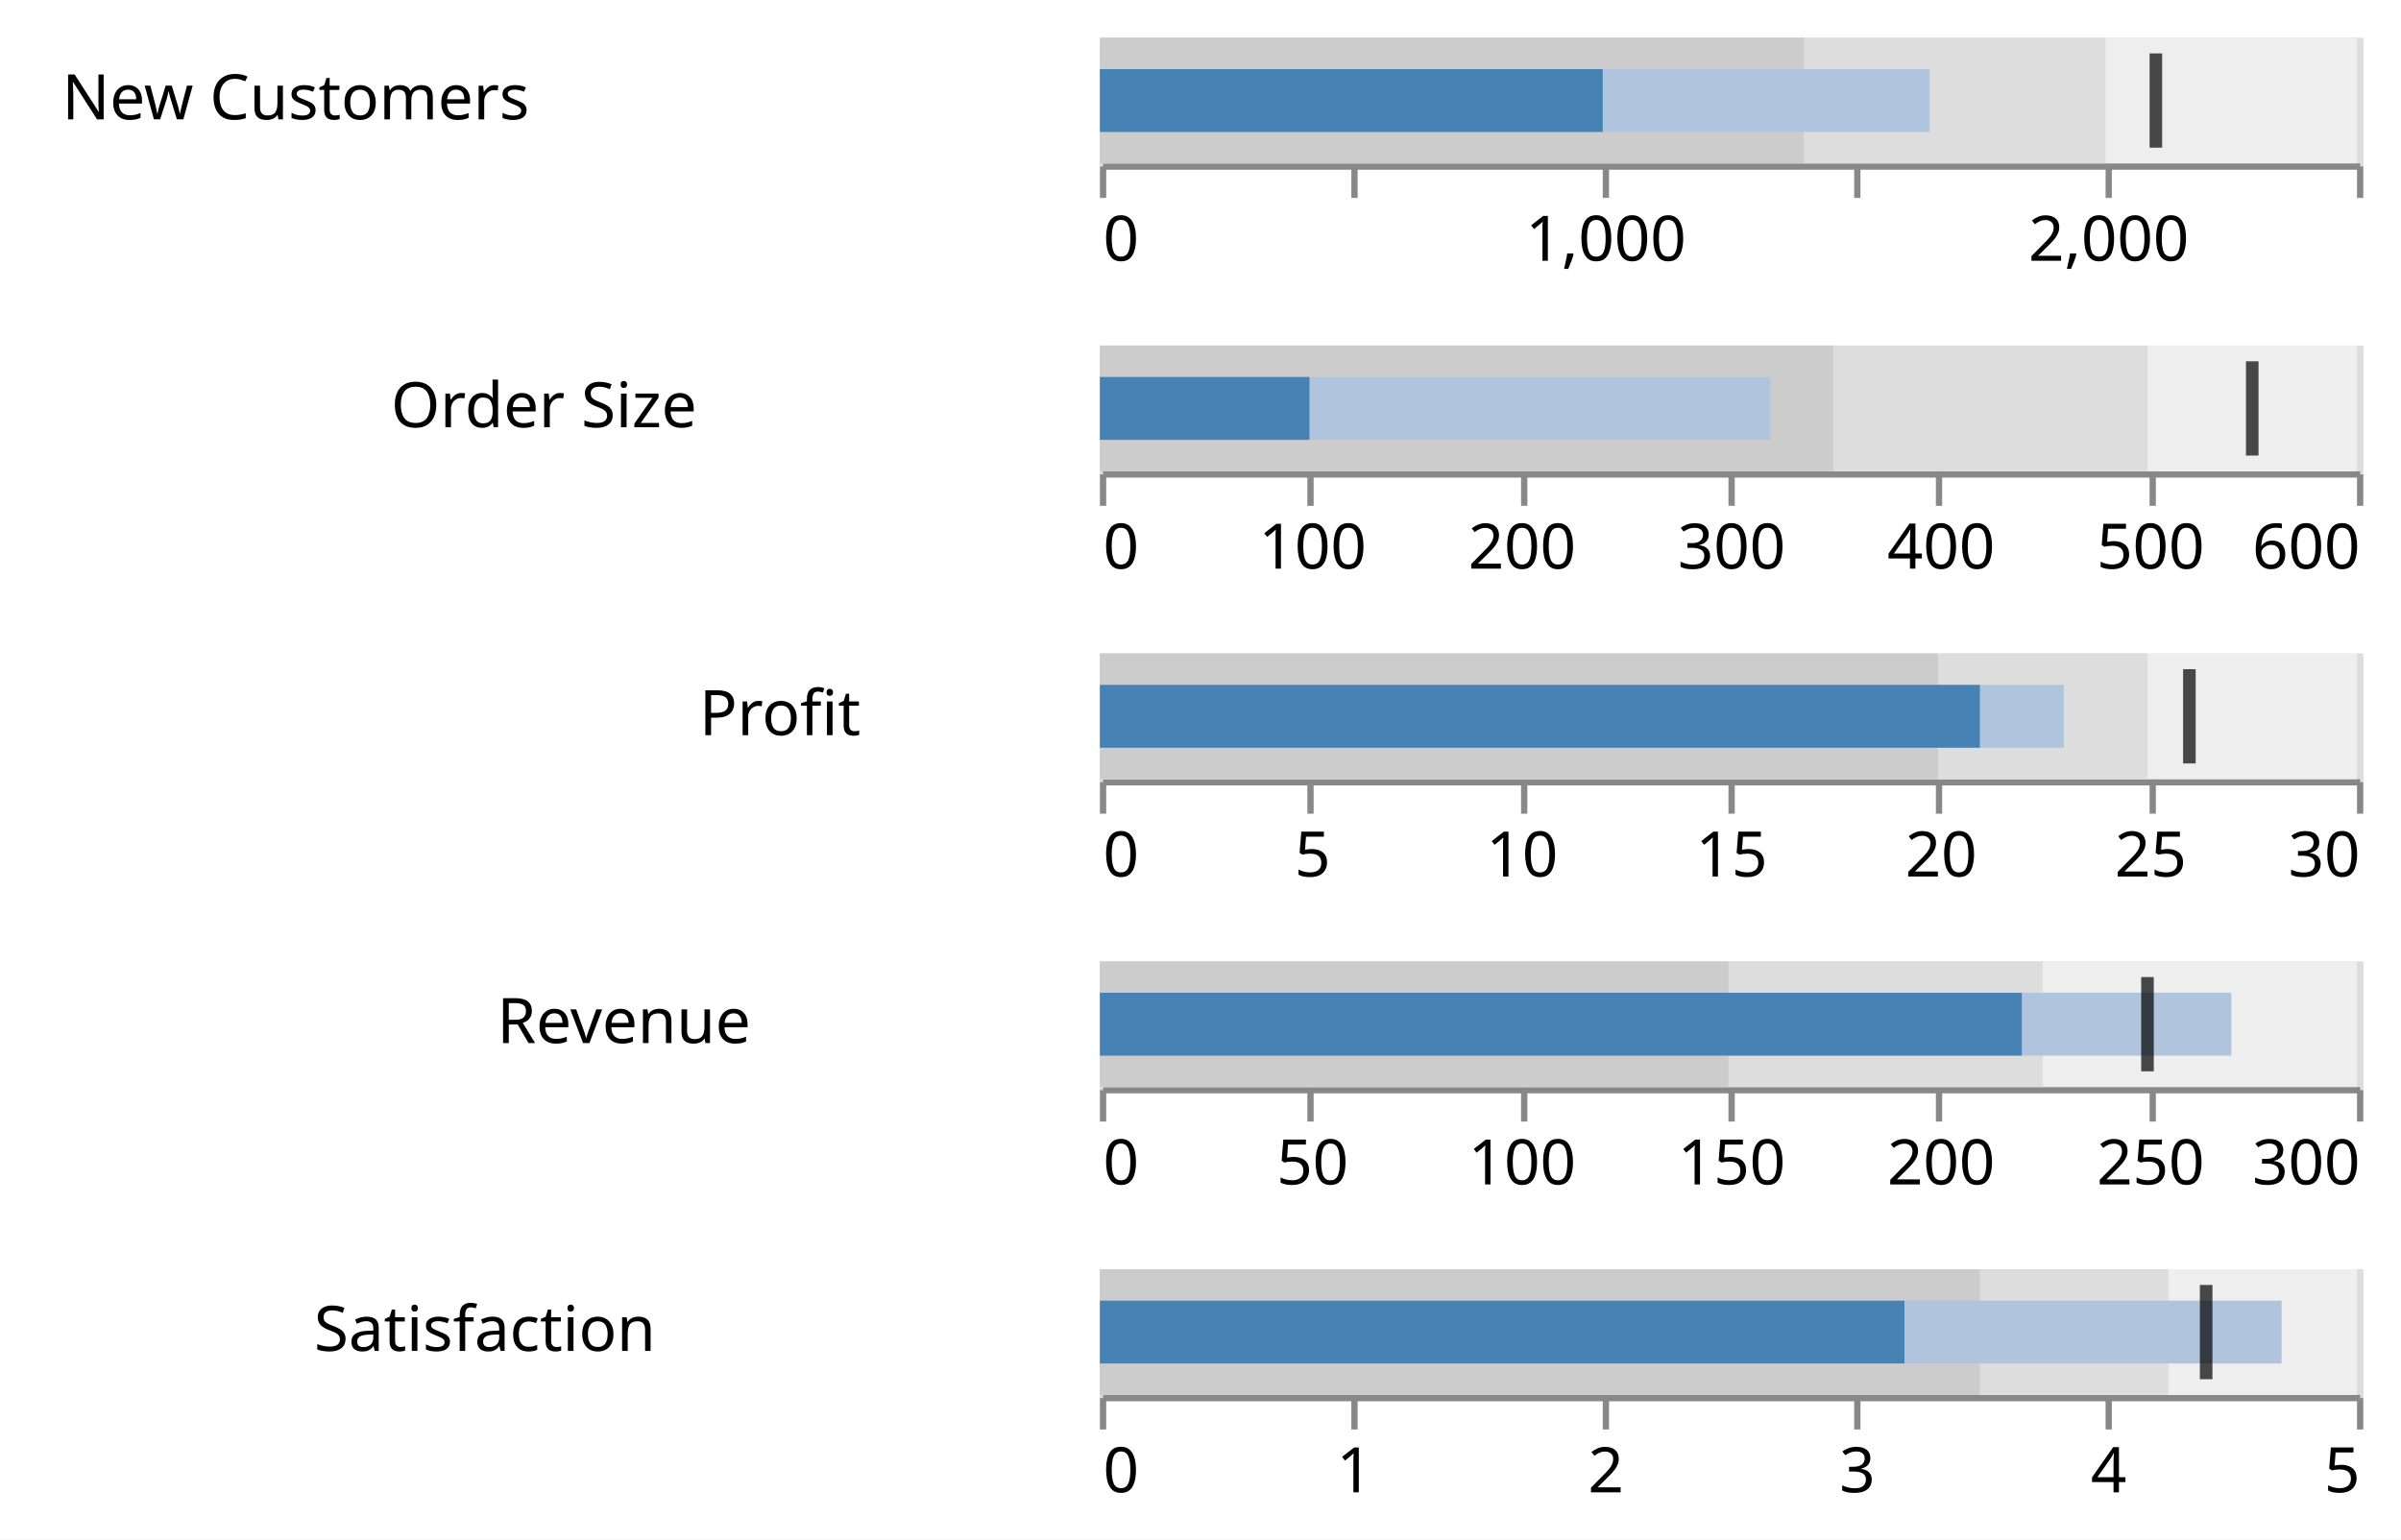
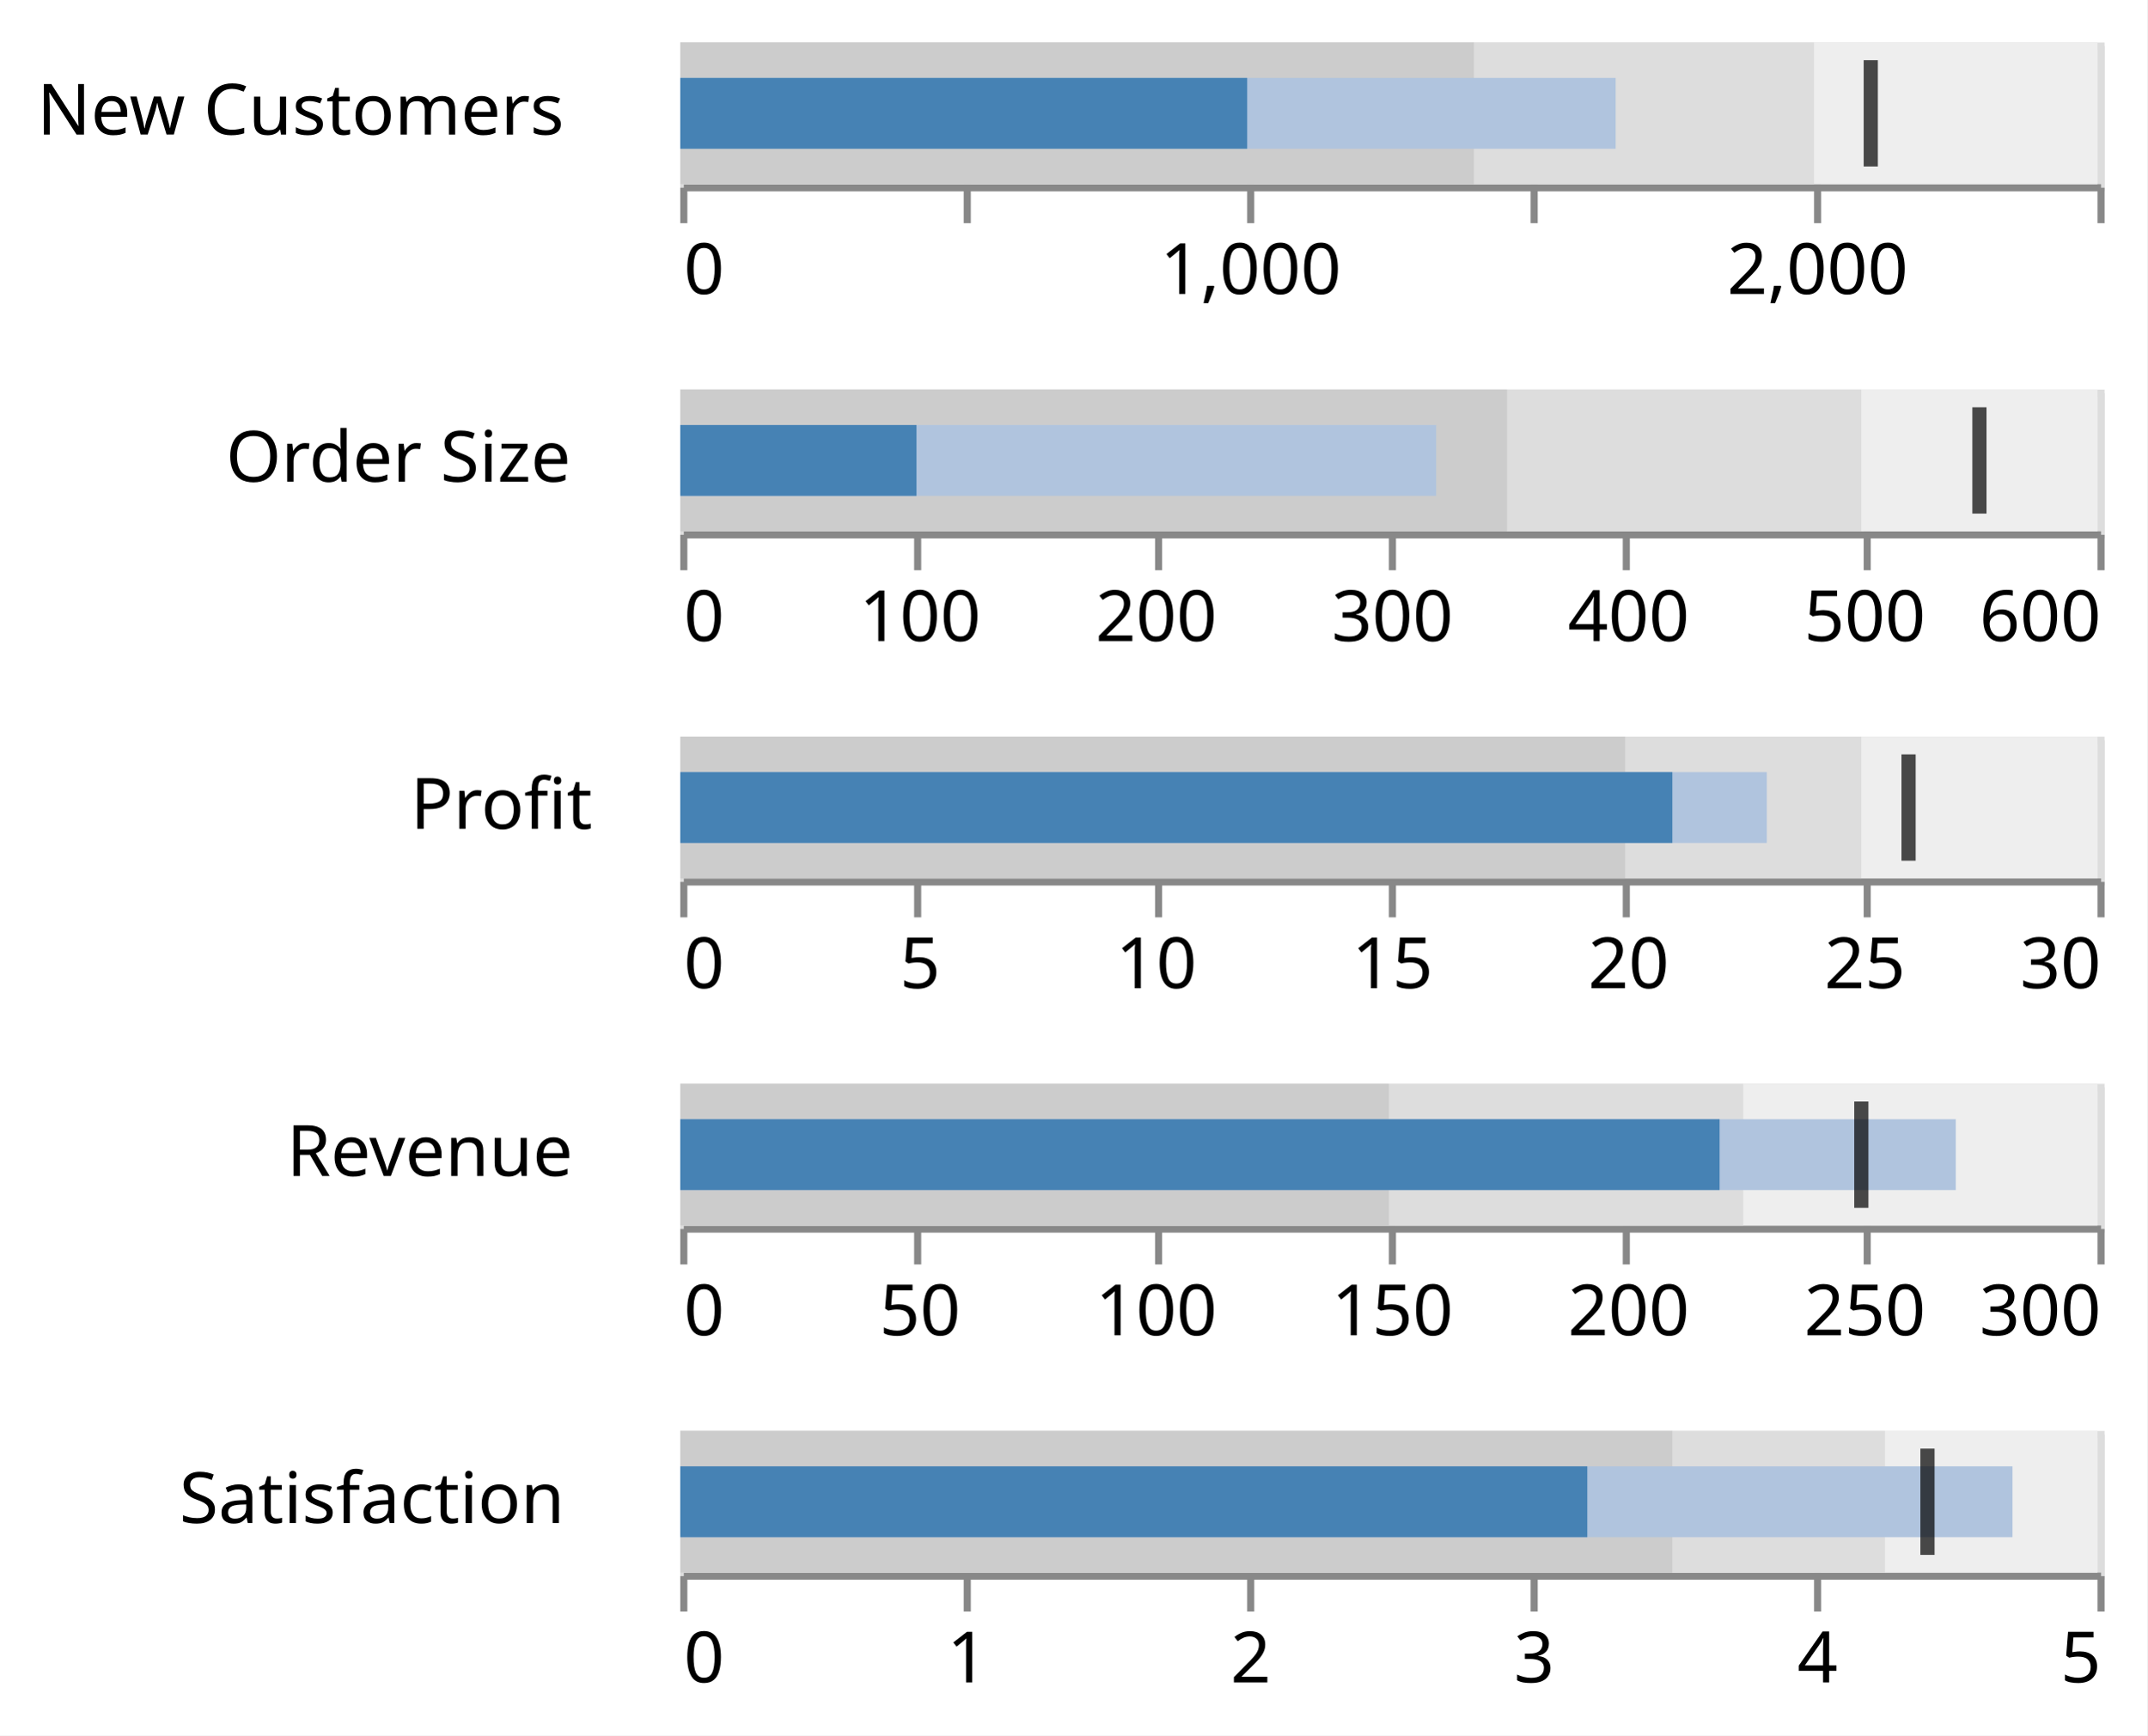
- <svg xmlns="http://www.w3.org/2000/svg" version="1.1" class="marks" width="382" height="245" viewBox="0 0 382 245">
-   <rect width="382" height="245" fill="white" />
-   <g fill="none" stroke-miterlimit="10" transform="translate(175,6)">
+ <svg xmlns="http://www.w3.org/2000/svg" version="1.1" class="marks" width="303" height="245" viewBox="0 0 303 245">
+   <rect width="303" height="245" fill="white" />
+   <g fill="none" stroke-miterlimit="10" transform="translate(96,6)">
    <g class="mark-group role-frame root" role="graphics-object" aria-roledescription="group mark container">
      <g transform="translate(0,0)">
        <path class="background" aria-hidden="true" d="M0,0h0v0h0Z" />
        <g>
          <g class="mark-group role-row-header row_header" role="graphics-object" aria-roledescription="group mark container">
            <g transform="translate(-2,0)">
              <path class="background" aria-hidden="true" d="M0,0h0v20h0Z" />
              <g>
                <g class="mark-group role-title">
                  <g transform="translate(-88.77441,10)">
                    <path class="background" aria-hidden="true" d="M0,0h0v0h0Z" pointer-events="none" />
                    <g>
                      <g class="mark-text role-title-text" role="graphics-symbol" aria-roledescription="title" aria-label="Title text 'New Customers'" pointer-events="none">
-                         <text text-anchor="end" transform="translate(0,3)" font-family="sans-serif" font-size="10px" fill="#000" opacity="1">New Customers</text>
+                         <text text-anchor="start" transform="translate(0,3)" font-family="sans-serif" font-size="10px" fill="#000" opacity="1">New Customers</text>
                      </g>
                    </g>
                    <path class="foreground" aria-hidden="true" d="" pointer-events="none" display="none" />
                  </g>
                </g>
              </g>
              <path class="foreground" aria-hidden="true" d="" display="none" />
            </g>
            <g transform="translate(-2,49)">
              <path class="background" aria-hidden="true" d="M0,0h0v20h0Z" />
              <g>
                <g class="mark-group role-title">
                  <g transform="translate(-62.12402,10)">
                    <path class="background" aria-hidden="true" d="M0,0h0v0h0Z" pointer-events="none" />
                    <g>
                      <g class="mark-text role-title-text" role="graphics-symbol" aria-roledescription="title" aria-label="Title text 'Order Size'" pointer-events="none">
-                         <text text-anchor="end" transform="translate(0,3)" font-family="sans-serif" font-size="10px" fill="#000" opacity="1">Order Size</text>
+                         <text text-anchor="start" transform="translate(0,3)" font-family="sans-serif" font-size="10px" fill="#000" opacity="1">Order Size</text>
                      </g>
                    </g>
                    <path class="foreground" aria-hidden="true" d="" pointer-events="none" display="none" />
                  </g>
                </g>
              </g>
              <path class="foreground" aria-hidden="true" d="" display="none" />
            </g>
            <g transform="translate(-2,98)">
              <path class="background" aria-hidden="true" d="M0,0h0v20h0Z" />
              <g>
                <g class="mark-group role-title">
                  <g transform="translate(-36.08398,10)">
                    <path class="background" aria-hidden="true" d="M0,0h0v0h0Z" pointer-events="none" />
                    <g>
                      <g class="mark-text role-title-text" role="graphics-symbol" aria-roledescription="title" aria-label="Title text 'Profit'" pointer-events="none">
-                         <text text-anchor="end" transform="translate(0,3)" font-family="sans-serif" font-size="10px" fill="#000" opacity="1">Profit</text>
+                         <text text-anchor="start" transform="translate(0,3)" font-family="sans-serif" font-size="10px" fill="#000" opacity="1">Profit</text>
                      </g>
                    </g>
                    <path class="foreground" aria-hidden="true" d="" pointer-events="none" display="none" />
                  </g>
                </g>
              </g>
              <path class="foreground" aria-hidden="true" d="" display="none" />
            </g>
            <g transform="translate(-2,147)">
              <path class="background" aria-hidden="true" d="M0,0h0v20h0Z" />
              <g>
                <g class="mark-group role-title">
                  <g transform="translate(-53.5498,10)">
                    <path class="background" aria-hidden="true" d="M0,0h0v0h0Z" pointer-events="none" />
                    <g>
                      <g class="mark-text role-title-text" role="graphics-symbol" aria-roledescription="title" aria-label="Title text 'Revenue'" pointer-events="none">
-                         <text text-anchor="end" transform="translate(0,3)" font-family="sans-serif" font-size="10px" fill="#000" opacity="1">Revenue</text>
+                         <text text-anchor="start" transform="translate(0,3)" font-family="sans-serif" font-size="10px" fill="#000" opacity="1">Revenue</text>
                      </g>
                    </g>
                    <path class="foreground" aria-hidden="true" d="" pointer-events="none" display="none" />
                  </g>
                </g>
              </g>
              <path class="foreground" aria-hidden="true" d="" display="none" />
            </g>
            <g transform="translate(-2,196)">
              <path class="background" aria-hidden="true" d="M0,0h0v20h0Z" />
              <g>
                <g class="mark-group role-title">
                  <g transform="translate(-68.68652,10)">
                    <path class="background" aria-hidden="true" d="M0,0h0v0h0Z" pointer-events="none" />
                    <g>
                      <g class="mark-text role-title-text" role="graphics-symbol" aria-roledescription="title" aria-label="Title text 'Satisfaction'" pointer-events="none">
-                         <text text-anchor="end" transform="translate(0,3)" font-family="sans-serif" font-size="10px" fill="#000" opacity="1">Satisfaction</text>
+                         <text text-anchor="start" transform="translate(0,3)" font-family="sans-serif" font-size="10px" fill="#000" opacity="1">Satisfaction</text>
                      </g>
                    </g>
                    <path class="foreground" aria-hidden="true" d="" pointer-events="none" display="none" />
                  </g>
                </g>
              </g>
              <path class="foreground" aria-hidden="true" d="" display="none" />
            </g>
          </g>
          <g class="mark-group role-scope cell" role="graphics-object" aria-roledescription="group mark container">
            <g transform="translate(0,0)">
              <path class="background" aria-hidden="true" d="M0.5,0.5h200v20h-200Z" stroke="#ddd" />
              <g>
                <g class="mark-group role-axis" aria-hidden="true">
                  <g transform="translate(0.5,20.5)">
                    <path class="background" aria-hidden="true" d="M0,0h0v0h0Z" pointer-events="none" />
                    <g>
                      <g class="mark-rule role-axis-grid" pointer-events="none">
                        <line transform="translate(0,0)" x2="0" y2="-20" stroke="#ddd" stroke-width="1" opacity="1" />
                        <line transform="translate(40,0)" x2="0" y2="-20" stroke="#ddd" stroke-width="1" opacity="1" />
                        <line transform="translate(80,0)" x2="0" y2="-20" stroke="#ddd" stroke-width="1" opacity="1" />
                        <line transform="translate(120,0)" x2="0" y2="-20" stroke="#ddd" stroke-width="1" opacity="1" />
                        <line transform="translate(160,0)" x2="0" y2="-20" stroke="#ddd" stroke-width="1" opacity="1" />
                        <line transform="translate(200,0)" x2="0" y2="-20" stroke="#ddd" stroke-width="1" opacity="1" />
                      </g>
                    </g>
                    <path class="foreground" aria-hidden="true" d="" pointer-events="none" display="none" />
                  </g>
                </g>
                <g class="mark-group role-axis" role="graphics-symbol" aria-roledescription="axis" aria-label="X-axis for a linear scale with values from 0 to 2,500">
                  <g transform="translate(0.5,20.5)">
                    <path class="background" aria-hidden="true" d="M0,0h0v0h0Z" pointer-events="none" />
                    <g>
                      <g class="mark-rule role-axis-tick" pointer-events="none">
                        <line transform="translate(0,0)" x2="0" y2="5" stroke="#888" stroke-width="1" opacity="1" />
                        <line transform="translate(40,0)" x2="0" y2="5" stroke="#888" stroke-width="1" opacity="1" />
                        <line transform="translate(80,0)" x2="0" y2="5" stroke="#888" stroke-width="1" opacity="1" />
                        <line transform="translate(120,0)" x2="0" y2="5" stroke="#888" stroke-width="1" opacity="1" />
                        <line transform="translate(160,0)" x2="0" y2="5" stroke="#888" stroke-width="1" opacity="1" />
                        <line transform="translate(200,0)" x2="0" y2="5" stroke="#888" stroke-width="1" opacity="1" />
                      </g>
                      <g class="mark-text role-axis-label" pointer-events="none">
                        <text text-anchor="start" transform="translate(0,15)" font-family="sans-serif" font-size="10px" fill="#000" opacity="1">0</text>
                        <text text-anchor="middle" transform="translate(40,15)" font-family="sans-serif" font-size="10px" fill="#000" opacity="0">500</text>
                        <text text-anchor="middle" transform="translate(80,15)" font-family="sans-serif" font-size="10px" fill="#000" opacity="1">1,000</text>
                        <text text-anchor="middle" transform="translate(120,15)" font-family="sans-serif" font-size="10px" fill="#000" opacity="0">1,500</text>
                        <text text-anchor="middle" transform="translate(160,15)" font-family="sans-serif" font-size="10px" fill="#000" opacity="1">2,000</text>
                        <text text-anchor="end" transform="translate(200,15)" font-family="sans-serif" font-size="10px" fill="#000" opacity="0">2,500</text>
                      </g>
                      <g class="mark-rule role-axis-domain" pointer-events="none">
                        <line transform="translate(0,0)" x2="200" y2="0" stroke="#888" stroke-width="1" opacity="1" />
                      </g>
                    </g>
                    <path class="foreground" aria-hidden="true" d="" pointer-events="none" display="none" />
                  </g>
                </g>
                <g class="mark-rect role-mark child_layer_0_marks" role="graphics-object" aria-roledescription="rect mark container">
                  <path aria-label="ranges[2]: 2500" role="graphics-symbol" aria-roledescription="bar" d="M0,0h200v20h-200Z" fill="#eee" />
                </g>
                <g class="mark-rect role-mark child_layer_1_marks" role="graphics-object" aria-roledescription="rect mark container">
                  <path aria-label="ranges[1]: 2000" role="graphics-symbol" aria-roledescription="bar" d="M0,0h160v20h-160Z" fill="#ddd" />
                </g>
                <g class="mark-rect role-mark child_layer_2_marks" role="graphics-object" aria-roledescription="rect mark container">
                  <path aria-label="ranges[0]: 1400" role="graphics-symbol" aria-roledescription="bar" d="M0,0h112v20h-112Z" fill="#ccc" />
                </g>
                <g class="mark-rect role-mark child_layer_3_marks" role="graphics-object" aria-roledescription="rect mark container">
                  <path aria-label="measures[1]: 1650" role="graphics-symbol" aria-roledescription="bar" d="M0,5h132v10h-132Z" fill="lightsteelblue" />
                </g>
                <g class="mark-rect role-mark child_layer_4_marks" role="graphics-object" aria-roledescription="rect mark container">
                  <path aria-label="measures[0]: 1000" role="graphics-symbol" aria-roledescription="bar" d="M0,5h80v10h-80Z" fill="steelblue" />
                </g>
                <g class="mark-rect role-mark child_layer_5_marks" role="graphics-object" aria-roledescription="rect mark container">
                  <path aria-label="markers[0]: 2100" role="graphics-symbol" aria-roledescription="tick" d="M167,2.5h2v15h-2Z" fill="black" opacity="0.7" />
                </g>
              </g>
              <path class="foreground" aria-hidden="true" d="" display="none" />
            </g>
            <g transform="translate(0,49)">
              <path class="background" aria-hidden="true" d="M0.5,0.5h200v20h-200Z" stroke="#ddd" />
              <g>
                <g class="mark-group role-axis" aria-hidden="true">
                  <g transform="translate(0.5,20.5)">
                    <path class="background" aria-hidden="true" d="M0,0h0v0h0Z" pointer-events="none" />
                    <g>
                      <g class="mark-rule role-axis-grid" pointer-events="none">
                        <line transform="translate(0,0)" x2="0" y2="-20" stroke="#ddd" stroke-width="1" opacity="1" />
                        <line transform="translate(33,0)" x2="0" y2="-20" stroke="#ddd" stroke-width="1" opacity="1" />
                        <line transform="translate(67,0)" x2="0" y2="-20" stroke="#ddd" stroke-width="1" opacity="1" />
                        <line transform="translate(100,0)" x2="0" y2="-20" stroke="#ddd" stroke-width="1" opacity="1" />
                        <line transform="translate(133,0)" x2="0" y2="-20" stroke="#ddd" stroke-width="1" opacity="1" />
                        <line transform="translate(167,0)" x2="0" y2="-20" stroke="#ddd" stroke-width="1" opacity="1" />
                        <line transform="translate(200,0)" x2="0" y2="-20" stroke="#ddd" stroke-width="1" opacity="1" />
                      </g>
                    </g>
                    <path class="foreground" aria-hidden="true" d="" pointer-events="none" display="none" />
                  </g>
                </g>
                <g class="mark-group role-axis" role="graphics-symbol" aria-roledescription="axis" aria-label="X-axis for a linear scale with values from 0 to 600">
                  <g transform="translate(0.5,20.5)">
                    <path class="background" aria-hidden="true" d="M0,0h0v0h0Z" pointer-events="none" />
                    <g>
                      <g class="mark-rule role-axis-tick" pointer-events="none">
                        <line transform="translate(0,0)" x2="0" y2="5" stroke="#888" stroke-width="1" opacity="1" />
                        <line transform="translate(33,0)" x2="0" y2="5" stroke="#888" stroke-width="1" opacity="1" />
                        <line transform="translate(67,0)" x2="0" y2="5" stroke="#888" stroke-width="1" opacity="1" />
                        <line transform="translate(100,0)" x2="0" y2="5" stroke="#888" stroke-width="1" opacity="1" />
                        <line transform="translate(133,0)" x2="0" y2="5" stroke="#888" stroke-width="1" opacity="1" />
                        <line transform="translate(167,0)" x2="0" y2="5" stroke="#888" stroke-width="1" opacity="1" />
                        <line transform="translate(200,0)" x2="0" y2="5" stroke="#888" stroke-width="1" opacity="1" />
                      </g>
                      <g class="mark-text role-axis-label" pointer-events="none">
                        <text text-anchor="start" transform="translate(0,15)" font-family="sans-serif" font-size="10px" fill="#000" opacity="1">0</text>
                        <text text-anchor="middle" transform="translate(33.33333,15)" font-family="sans-serif" font-size="10px" fill="#000" opacity="1">100</text>
                        <text text-anchor="middle" transform="translate(66.66667,15)" font-family="sans-serif" font-size="10px" fill="#000" opacity="1">200</text>
                        <text text-anchor="middle" transform="translate(100,15)" font-family="sans-serif" font-size="10px" fill="#000" opacity="1">300</text>
                        <text text-anchor="middle" transform="translate(133.3333,15)" font-family="sans-serif" font-size="10px" fill="#000" opacity="1">400</text>
                        <text text-anchor="middle" transform="translate(166.6667,15)" font-family="sans-serif" font-size="10px" fill="#000" opacity="1">500</text>
                        <text text-anchor="end" transform="translate(200,15)" font-family="sans-serif" font-size="10px" fill="#000" opacity="1">600</text>
                      </g>
                      <g class="mark-rule role-axis-domain" pointer-events="none">
                        <line transform="translate(0,0)" x2="200" y2="0" stroke="#888" stroke-width="1" opacity="1" />
                      </g>
                    </g>
                    <path class="foreground" aria-hidden="true" d="" pointer-events="none" display="none" />
                  </g>
                </g>
                <g class="mark-rect role-mark child_layer_0_marks" role="graphics-object" aria-roledescription="rect mark container">
                  <path aria-label="ranges[2]: 600" role="graphics-symbol" aria-roledescription="bar" d="M0,0h200v20h-200Z" fill="#eee" />
                </g>
                <g class="mark-rect role-mark child_layer_1_marks" role="graphics-object" aria-roledescription="rect mark container">
                  <path aria-label="ranges[1]: 500" role="graphics-symbol" aria-roledescription="bar" d="M0,0h166.667v20h-166.667Z" fill="#ddd" />
                </g>
                <g class="mark-rect role-mark child_layer_2_marks" role="graphics-object" aria-roledescription="rect mark container">
                  <path aria-label="ranges[0]: 350" role="graphics-symbol" aria-roledescription="bar" d="M0,0h116.667v20h-116.667Z" fill="#ccc" />
                </g>
                <g class="mark-rect role-mark child_layer_3_marks" role="graphics-object" aria-roledescription="rect mark container">
                  <path aria-label="measures[1]: 320" role="graphics-symbol" aria-roledescription="bar" d="M0,5h106.667v10h-106.667Z" fill="lightsteelblue" />
                </g>
                <g class="mark-rect role-mark child_layer_4_marks" role="graphics-object" aria-roledescription="rect mark container">
                  <path aria-label="measures[0]: 100" role="graphics-symbol" aria-roledescription="bar" d="M0,5h33.333v10h-33.333Z" fill="steelblue" />
                </g>
                <g class="mark-rect role-mark child_layer_5_marks" role="graphics-object" aria-roledescription="rect mark container">
                  <path aria-label="markers[0]: 550" role="graphics-symbol" aria-roledescription="tick" d="M182.333,2.5h2v15h-2Z" fill="black" opacity="0.7" />
                </g>
              </g>
              <path class="foreground" aria-hidden="true" d="" display="none" />
            </g>
            <g transform="translate(0,98)">
              <path class="background" aria-hidden="true" d="M0.5,0.5h200v20h-200Z" stroke="#ddd" />
              <g>
                <g class="mark-group role-axis" aria-hidden="true">
                  <g transform="translate(0.5,20.5)">
                    <path class="background" aria-hidden="true" d="M0,0h0v0h0Z" pointer-events="none" />
                    <g>
                      <g class="mark-rule role-axis-grid" pointer-events="none">
                        <line transform="translate(0,0)" x2="0" y2="-20" stroke="#ddd" stroke-width="1" opacity="1" />
                        <line transform="translate(33,0)" x2="0" y2="-20" stroke="#ddd" stroke-width="1" opacity="1" />
                        <line transform="translate(67,0)" x2="0" y2="-20" stroke="#ddd" stroke-width="1" opacity="1" />
                        <line transform="translate(100,0)" x2="0" y2="-20" stroke="#ddd" stroke-width="1" opacity="1" />
                        <line transform="translate(133,0)" x2="0" y2="-20" stroke="#ddd" stroke-width="1" opacity="1" />
                        <line transform="translate(167,0)" x2="0" y2="-20" stroke="#ddd" stroke-width="1" opacity="1" />
                        <line transform="translate(200,0)" x2="0" y2="-20" stroke="#ddd" stroke-width="1" opacity="1" />
                      </g>
                    </g>
                    <path class="foreground" aria-hidden="true" d="" pointer-events="none" display="none" />
                  </g>
                </g>
                <g class="mark-group role-axis" role="graphics-symbol" aria-roledescription="axis" aria-label="X-axis for a linear scale with values from 0 to 30">
                  <g transform="translate(0.5,20.5)">
                    <path class="background" aria-hidden="true" d="M0,0h0v0h0Z" pointer-events="none" />
                    <g>
                      <g class="mark-rule role-axis-tick" pointer-events="none">
                        <line transform="translate(0,0)" x2="0" y2="5" stroke="#888" stroke-width="1" opacity="1" />
                        <line transform="translate(33,0)" x2="0" y2="5" stroke="#888" stroke-width="1" opacity="1" />
                        <line transform="translate(67,0)" x2="0" y2="5" stroke="#888" stroke-width="1" opacity="1" />
                        <line transform="translate(100,0)" x2="0" y2="5" stroke="#888" stroke-width="1" opacity="1" />
                        <line transform="translate(133,0)" x2="0" y2="5" stroke="#888" stroke-width="1" opacity="1" />
                        <line transform="translate(167,0)" x2="0" y2="5" stroke="#888" stroke-width="1" opacity="1" />
                        <line transform="translate(200,0)" x2="0" y2="5" stroke="#888" stroke-width="1" opacity="1" />
                      </g>
                      <g class="mark-text role-axis-label" pointer-events="none">
                        <text text-anchor="start" transform="translate(0,15)" font-family="sans-serif" font-size="10px" fill="#000" opacity="1">0</text>
                        <text text-anchor="middle" transform="translate(33.33333,15)" font-family="sans-serif" font-size="10px" fill="#000" opacity="1">5</text>
                        <text text-anchor="middle" transform="translate(66.66667,15)" font-family="sans-serif" font-size="10px" fill="#000" opacity="1">10</text>
                        <text text-anchor="middle" transform="translate(100,15)" font-family="sans-serif" font-size="10px" fill="#000" opacity="1">15</text>
                        <text text-anchor="middle" transform="translate(133.3333,15)" font-family="sans-serif" font-size="10px" fill="#000" opacity="1">20</text>
                        <text text-anchor="middle" transform="translate(166.6667,15)" font-family="sans-serif" font-size="10px" fill="#000" opacity="1">25</text>
                        <text text-anchor="end" transform="translate(200,15)" font-family="sans-serif" font-size="10px" fill="#000" opacity="1">30</text>
                      </g>
                      <g class="mark-rule role-axis-domain" pointer-events="none">
                        <line transform="translate(0,0)" x2="200" y2="0" stroke="#888" stroke-width="1" opacity="1" />
                      </g>
                    </g>
                    <path class="foreground" aria-hidden="true" d="" pointer-events="none" display="none" />
                  </g>
                </g>
                <g class="mark-rect role-mark child_layer_0_marks" role="graphics-object" aria-roledescription="rect mark container">
                  <path aria-label="ranges[2]: 30" role="graphics-symbol" aria-roledescription="bar" d="M0,0h200v20h-200Z" fill="#eee" />
                </g>
                <g class="mark-rect role-mark child_layer_1_marks" role="graphics-object" aria-roledescription="rect mark container">
                  <path aria-label="ranges[1]: 25" role="graphics-symbol" aria-roledescription="bar" d="M0,0h166.667v20h-166.667Z" fill="#ddd" />
                </g>
                <g class="mark-rect role-mark child_layer_2_marks" role="graphics-object" aria-roledescription="rect mark container">
                  <path aria-label="ranges[0]: 20" role="graphics-symbol" aria-roledescription="bar" d="M0,0h133.333v20h-133.333Z" fill="#ccc" />
                </g>
                <g class="mark-rect role-mark child_layer_3_marks" role="graphics-object" aria-roledescription="rect mark container">
                  <path aria-label="measures[1]: 23" role="graphics-symbol" aria-roledescription="bar" d="M0,5h153.333v10h-153.333Z" fill="lightsteelblue" />
                </g>
                <g class="mark-rect role-mark child_layer_4_marks" role="graphics-object" aria-roledescription="rect mark container">
                  <path aria-label="measures[0]: 21" role="graphics-symbol" aria-roledescription="bar" d="M0,5h140v10h-140Z" fill="steelblue" />
                </g>
                <g class="mark-rect role-mark child_layer_5_marks" role="graphics-object" aria-roledescription="rect mark container">
                  <path aria-label="markers[0]: 26" role="graphics-symbol" aria-roledescription="tick" d="M172.333,2.5h2v15h-2Z" fill="black" opacity="0.7" />
                </g>
              </g>
              <path class="foreground" aria-hidden="true" d="" display="none" />
            </g>
            <g transform="translate(0,147)">
              <path class="background" aria-hidden="true" d="M0.5,0.5h200v20h-200Z" stroke="#ddd" />
              <g>
                <g class="mark-group role-axis" aria-hidden="true">
                  <g transform="translate(0.5,20.5)">
                    <path class="background" aria-hidden="true" d="M0,0h0v0h0Z" pointer-events="none" />
                    <g>
                      <g class="mark-rule role-axis-grid" pointer-events="none">
                        <line transform="translate(0,0)" x2="0" y2="-20" stroke="#ddd" stroke-width="1" opacity="1" />
                        <line transform="translate(33,0)" x2="0" y2="-20" stroke="#ddd" stroke-width="1" opacity="1" />
                        <line transform="translate(67,0)" x2="0" y2="-20" stroke="#ddd" stroke-width="1" opacity="1" />
                        <line transform="translate(100,0)" x2="0" y2="-20" stroke="#ddd" stroke-width="1" opacity="1" />
                        <line transform="translate(133,0)" x2="0" y2="-20" stroke="#ddd" stroke-width="1" opacity="1" />
                        <line transform="translate(167,0)" x2="0" y2="-20" stroke="#ddd" stroke-width="1" opacity="1" />
                        <line transform="translate(200,0)" x2="0" y2="-20" stroke="#ddd" stroke-width="1" opacity="1" />
                      </g>
                    </g>
                    <path class="foreground" aria-hidden="true" d="" pointer-events="none" display="none" />
                  </g>
                </g>
                <g class="mark-group role-axis" role="graphics-symbol" aria-roledescription="axis" aria-label="X-axis for a linear scale with values from 0 to 300">
                  <g transform="translate(0.5,20.5)">
                    <path class="background" aria-hidden="true" d="M0,0h0v0h0Z" pointer-events="none" />
                    <g>
                      <g class="mark-rule role-axis-tick" pointer-events="none">
                        <line transform="translate(0,0)" x2="0" y2="5" stroke="#888" stroke-width="1" opacity="1" />
                        <line transform="translate(33,0)" x2="0" y2="5" stroke="#888" stroke-width="1" opacity="1" />
                        <line transform="translate(67,0)" x2="0" y2="5" stroke="#888" stroke-width="1" opacity="1" />
                        <line transform="translate(100,0)" x2="0" y2="5" stroke="#888" stroke-width="1" opacity="1" />
                        <line transform="translate(133,0)" x2="0" y2="5" stroke="#888" stroke-width="1" opacity="1" />
                        <line transform="translate(167,0)" x2="0" y2="5" stroke="#888" stroke-width="1" opacity="1" />
                        <line transform="translate(200,0)" x2="0" y2="5" stroke="#888" stroke-width="1" opacity="1" />
                      </g>
                      <g class="mark-text role-axis-label" pointer-events="none">
                        <text text-anchor="start" transform="translate(0,15)" font-family="sans-serif" font-size="10px" fill="#000" opacity="1">0</text>
                        <text text-anchor="middle" transform="translate(33.33333,15)" font-family="sans-serif" font-size="10px" fill="#000" opacity="1">50</text>
                        <text text-anchor="middle" transform="translate(66.66667,15)" font-family="sans-serif" font-size="10px" fill="#000" opacity="1">100</text>
                        <text text-anchor="middle" transform="translate(100,15)" font-family="sans-serif" font-size="10px" fill="#000" opacity="1">150</text>
                        <text text-anchor="middle" transform="translate(133.3333,15)" font-family="sans-serif" font-size="10px" fill="#000" opacity="1">200</text>
                        <text text-anchor="middle" transform="translate(166.6667,15)" font-family="sans-serif" font-size="10px" fill="#000" opacity="1">250</text>
                        <text text-anchor="end" transform="translate(200,15)" font-family="sans-serif" font-size="10px" fill="#000" opacity="1">300</text>
                      </g>
                      <g class="mark-rule role-axis-domain" pointer-events="none">
                        <line transform="translate(0,0)" x2="200" y2="0" stroke="#888" stroke-width="1" opacity="1" />
                      </g>
                    </g>
                    <path class="foreground" aria-hidden="true" d="" pointer-events="none" display="none" />
                  </g>
                </g>
                <g class="mark-rect role-mark child_layer_0_marks" role="graphics-object" aria-roledescription="rect mark container">
                  <path aria-label="ranges[2]: 300" role="graphics-symbol" aria-roledescription="bar" d="M0,0h200v20h-200Z" fill="#eee" />
                </g>
                <g class="mark-rect role-mark child_layer_1_marks" role="graphics-object" aria-roledescription="rect mark container">
                  <path aria-label="ranges[1]: 225" role="graphics-symbol" aria-roledescription="bar" d="M0,0h150v20h-150Z" fill="#ddd" />
                </g>
                <g class="mark-rect role-mark child_layer_2_marks" role="graphics-object" aria-roledescription="rect mark container">
                  <path aria-label="ranges[0]: 150" role="graphics-symbol" aria-roledescription="bar" d="M0,0h100v20h-100Z" fill="#ccc" />
                </g>
                <g class="mark-rect role-mark child_layer_3_marks" role="graphics-object" aria-roledescription="rect mark container">
                  <path aria-label="measures[1]: 270" role="graphics-symbol" aria-roledescription="bar" d="M0,5h180v10h-180Z" fill="lightsteelblue" />
                </g>
                <g class="mark-rect role-mark child_layer_4_marks" role="graphics-object" aria-roledescription="rect mark container">
                  <path aria-label="measures[0]: 220" role="graphics-symbol" aria-roledescription="bar" d="M0,5h146.667v10h-146.667Z" fill="steelblue" />
                </g>
                <g class="mark-rect role-mark child_layer_5_marks" role="graphics-object" aria-roledescription="rect mark container">
                  <path aria-label="markers[0]: 250" role="graphics-symbol" aria-roledescription="tick" d="M165.667,2.5h2v15h-2Z" fill="black" opacity="0.7" />
                </g>
              </g>
              <path class="foreground" aria-hidden="true" d="" display="none" />
            </g>
            <g transform="translate(0,196)">
              <path class="background" aria-hidden="true" d="M0.5,0.5h200v20h-200Z" stroke="#ddd" />
              <g>
                <g class="mark-group role-axis" aria-hidden="true">
                  <g transform="translate(0.5,20.5)">
                    <path class="background" aria-hidden="true" d="M0,0h0v0h0Z" pointer-events="none" />
                    <g>
                      <g class="mark-rule role-axis-grid" pointer-events="none">
                        <line transform="translate(0,0)" x2="0" y2="-20" stroke="#ddd" stroke-width="1" opacity="1" />
                        <line transform="translate(40,0)" x2="0" y2="-20" stroke="#ddd" stroke-width="1" opacity="1" />
                        <line transform="translate(80,0)" x2="0" y2="-20" stroke="#ddd" stroke-width="1" opacity="1" />
                        <line transform="translate(120,0)" x2="0" y2="-20" stroke="#ddd" stroke-width="1" opacity="1" />
                        <line transform="translate(160,0)" x2="0" y2="-20" stroke="#ddd" stroke-width="1" opacity="1" />
                        <line transform="translate(200,0)" x2="0" y2="-20" stroke="#ddd" stroke-width="1" opacity="1" />
                      </g>
                    </g>
                    <path class="foreground" aria-hidden="true" d="" pointer-events="none" display="none" />
                  </g>
                </g>
                <g class="mark-group role-axis" role="graphics-symbol" aria-roledescription="axis" aria-label="X-axis for a linear scale with values from 0 to 5">
                  <g transform="translate(0.5,20.5)">
                    <path class="background" aria-hidden="true" d="M0,0h0v0h0Z" pointer-events="none" />
                    <g>
                      <g class="mark-rule role-axis-tick" pointer-events="none">
                        <line transform="translate(0,0)" x2="0" y2="5" stroke="#888" stroke-width="1" opacity="1" />
                        <line transform="translate(40,0)" x2="0" y2="5" stroke="#888" stroke-width="1" opacity="1" />
                        <line transform="translate(80,0)" x2="0" y2="5" stroke="#888" stroke-width="1" opacity="1" />
                        <line transform="translate(120,0)" x2="0" y2="5" stroke="#888" stroke-width="1" opacity="1" />
                        <line transform="translate(160,0)" x2="0" y2="5" stroke="#888" stroke-width="1" opacity="1" />
                        <line transform="translate(200,0)" x2="0" y2="5" stroke="#888" stroke-width="1" opacity="1" />
                      </g>
                      <g class="mark-text role-axis-label" pointer-events="none">
                        <text text-anchor="start" transform="translate(0,15)" font-family="sans-serif" font-size="10px" fill="#000" opacity="1">0</text>
                        <text text-anchor="middle" transform="translate(40,15)" font-family="sans-serif" font-size="10px" fill="#000" opacity="1">1</text>
                        <text text-anchor="middle" transform="translate(80,15)" font-family="sans-serif" font-size="10px" fill="#000" opacity="1">2</text>
                        <text text-anchor="middle" transform="translate(120,15)" font-family="sans-serif" font-size="10px" fill="#000" opacity="1">3</text>
                        <text text-anchor="middle" transform="translate(160,15)" font-family="sans-serif" font-size="10px" fill="#000" opacity="1">4</text>
                        <text text-anchor="end" transform="translate(200,15)" font-family="sans-serif" font-size="10px" fill="#000" opacity="1">5</text>
                      </g>
                      <g class="mark-rule role-axis-domain" pointer-events="none">
                        <line transform="translate(0,0)" x2="200" y2="0" stroke="#888" stroke-width="1" opacity="1" />
                      </g>
                    </g>
                    <path class="foreground" aria-hidden="true" d="" pointer-events="none" display="none" />
                  </g>
                </g>
                <g class="mark-rect role-mark child_layer_0_marks" role="graphics-object" aria-roledescription="rect mark container">
                  <path aria-label="ranges[2]: 5" role="graphics-symbol" aria-roledescription="bar" d="M0,0h200v20h-200Z" fill="#eee" />
                </g>
                <g class="mark-rect role-mark child_layer_1_marks" role="graphics-object" aria-roledescription="rect mark container">
                  <path aria-label="ranges[1]: 4.25" role="graphics-symbol" aria-roledescription="bar" d="M0,0h170v20h-170Z" fill="#ddd" />
                </g>
                <g class="mark-rect role-mark child_layer_2_marks" role="graphics-object" aria-roledescription="rect mark container">
                  <path aria-label="ranges[0]: 3.5" role="graphics-symbol" aria-roledescription="bar" d="M0,0h140v20h-140Z" fill="#ccc" />
                </g>
                <g class="mark-rect role-mark child_layer_3_marks" role="graphics-object" aria-roledescription="rect mark container">
                  <path aria-label="measures[1]: 4.7" role="graphics-symbol" aria-roledescription="bar" d="M0,5h188v10h-188Z" fill="lightsteelblue" />
                </g>
                <g class="mark-rect role-mark child_layer_4_marks" role="graphics-object" aria-roledescription="rect mark container">
                  <path aria-label="measures[0]: 3.2" role="graphics-symbol" aria-roledescription="bar" d="M0,5h128v10h-128Z" fill="steelblue" />
                </g>
                <g class="mark-rect role-mark child_layer_5_marks" role="graphics-object" aria-roledescription="rect mark container">
                  <path aria-label="markers[0]: 4.4" role="graphics-symbol" aria-roledescription="tick" d="M175,2.5h2v15h-2Z" fill="black" opacity="0.7" />
                </g>
              </g>
              <path class="foreground" aria-hidden="true" d="" display="none" />
            </g>
          </g>
        </g>
        <path class="foreground" aria-hidden="true" d="" display="none" />
      </g>
    </g>
  </g>
</svg>
